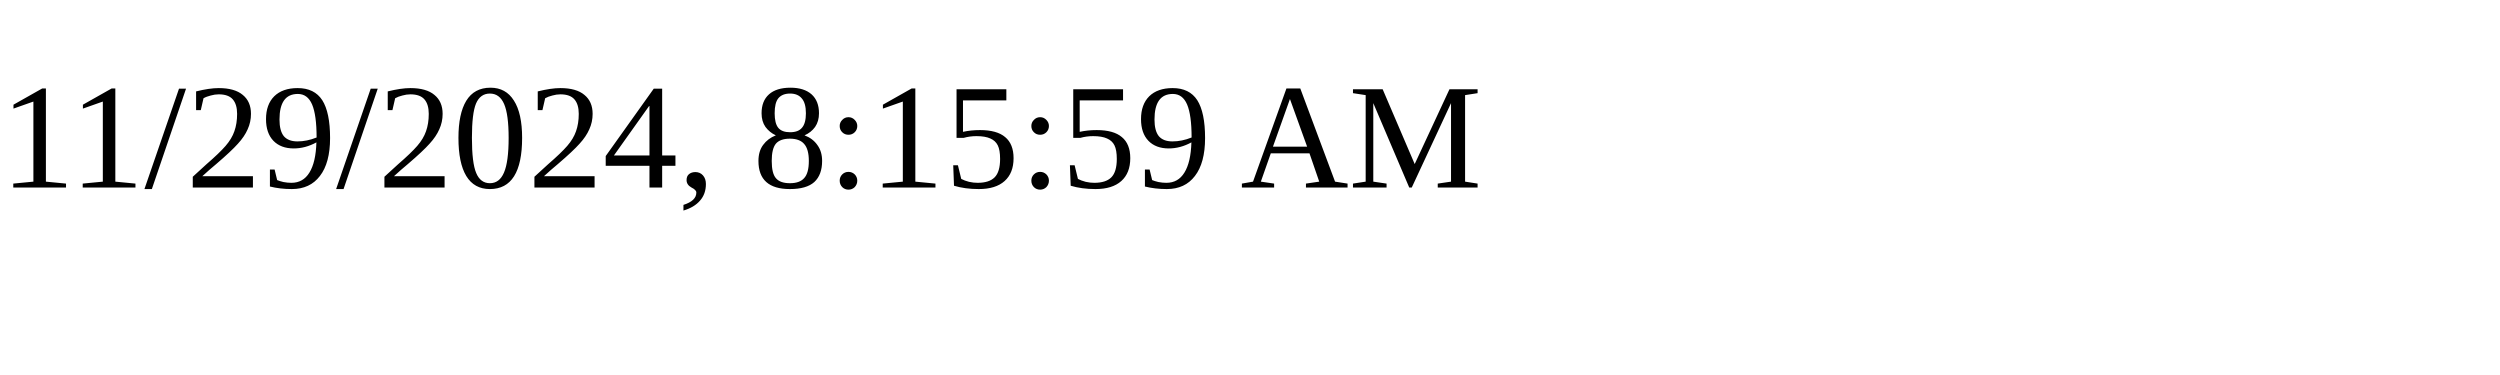
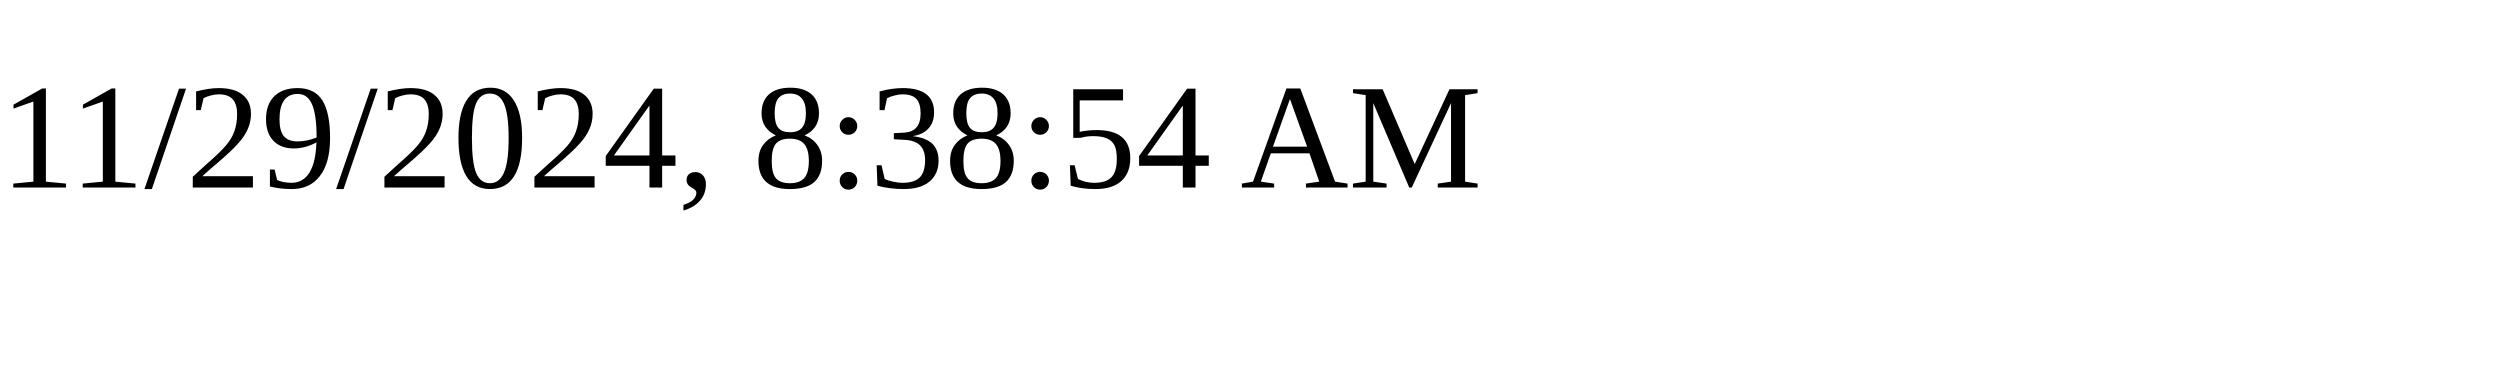
<svg xmlns="http://www.w3.org/2000/svg" height="30" width="200">
-   <text x="0" y="15">11/29/2024, 8:15:59 AM</text>
+   <text x="0" y="15">11/29/2024, 8:38:54 AM</text>
</svg>
